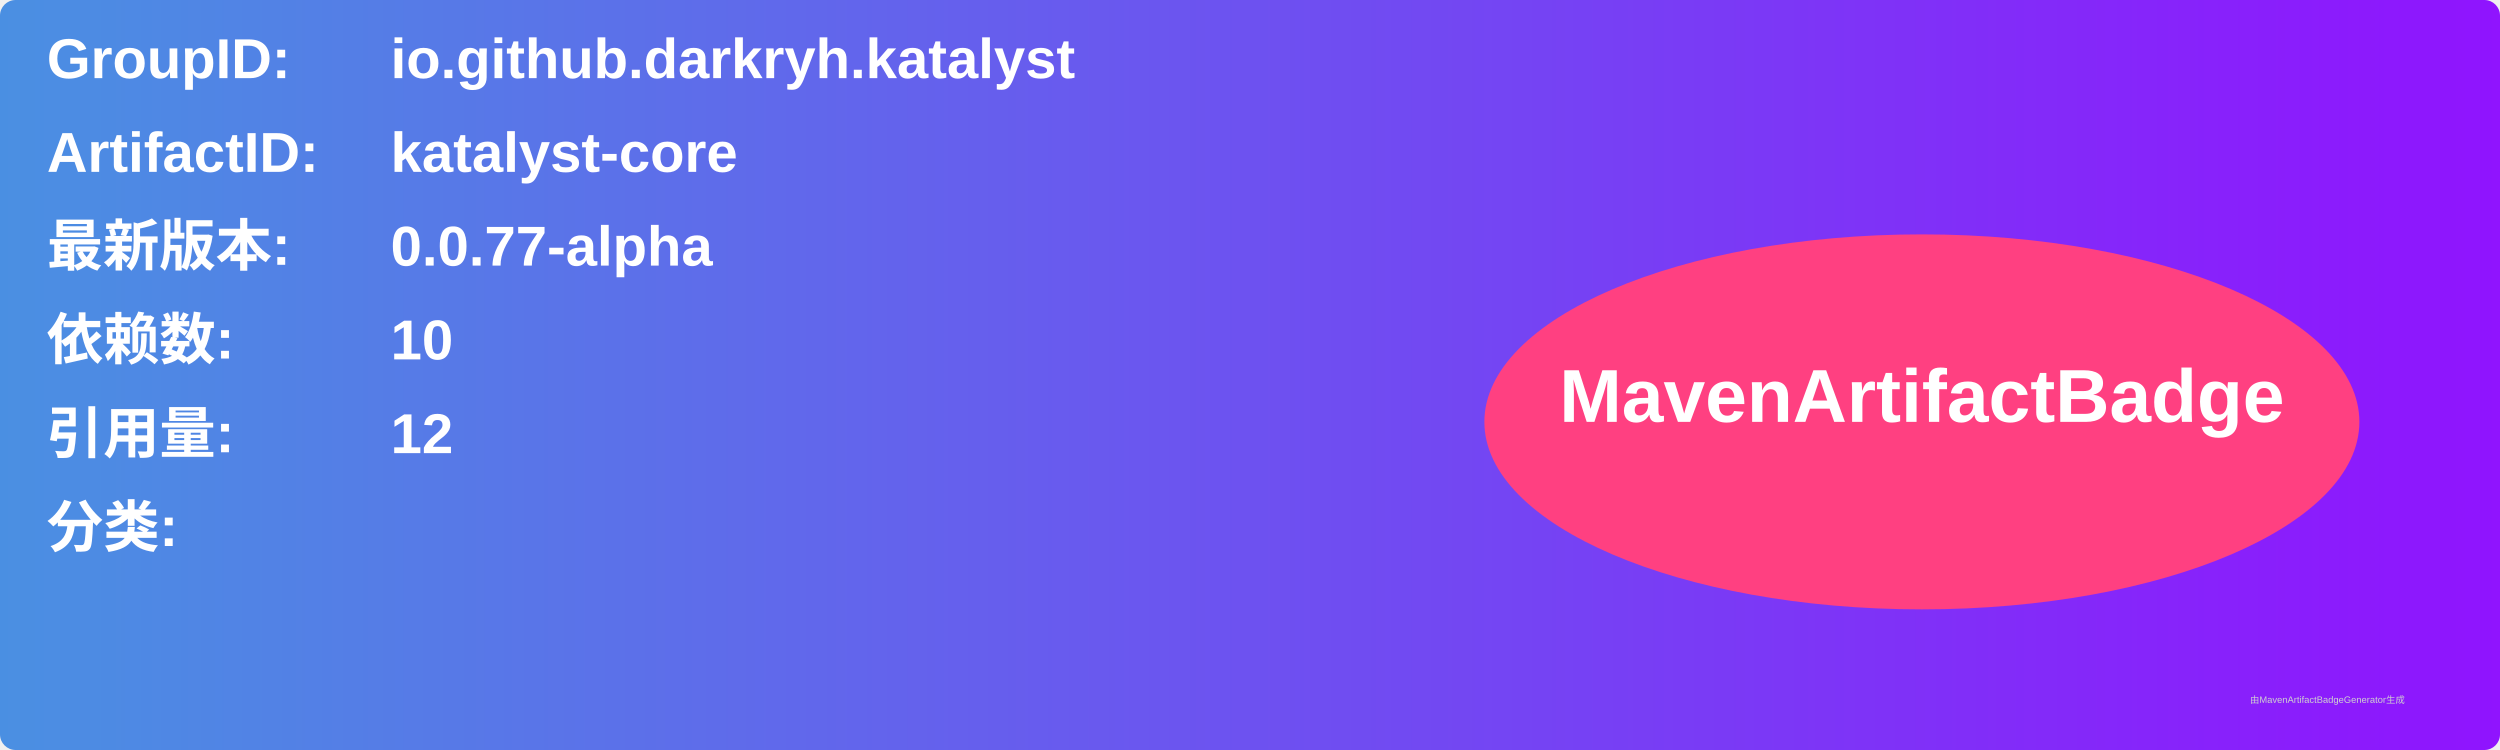
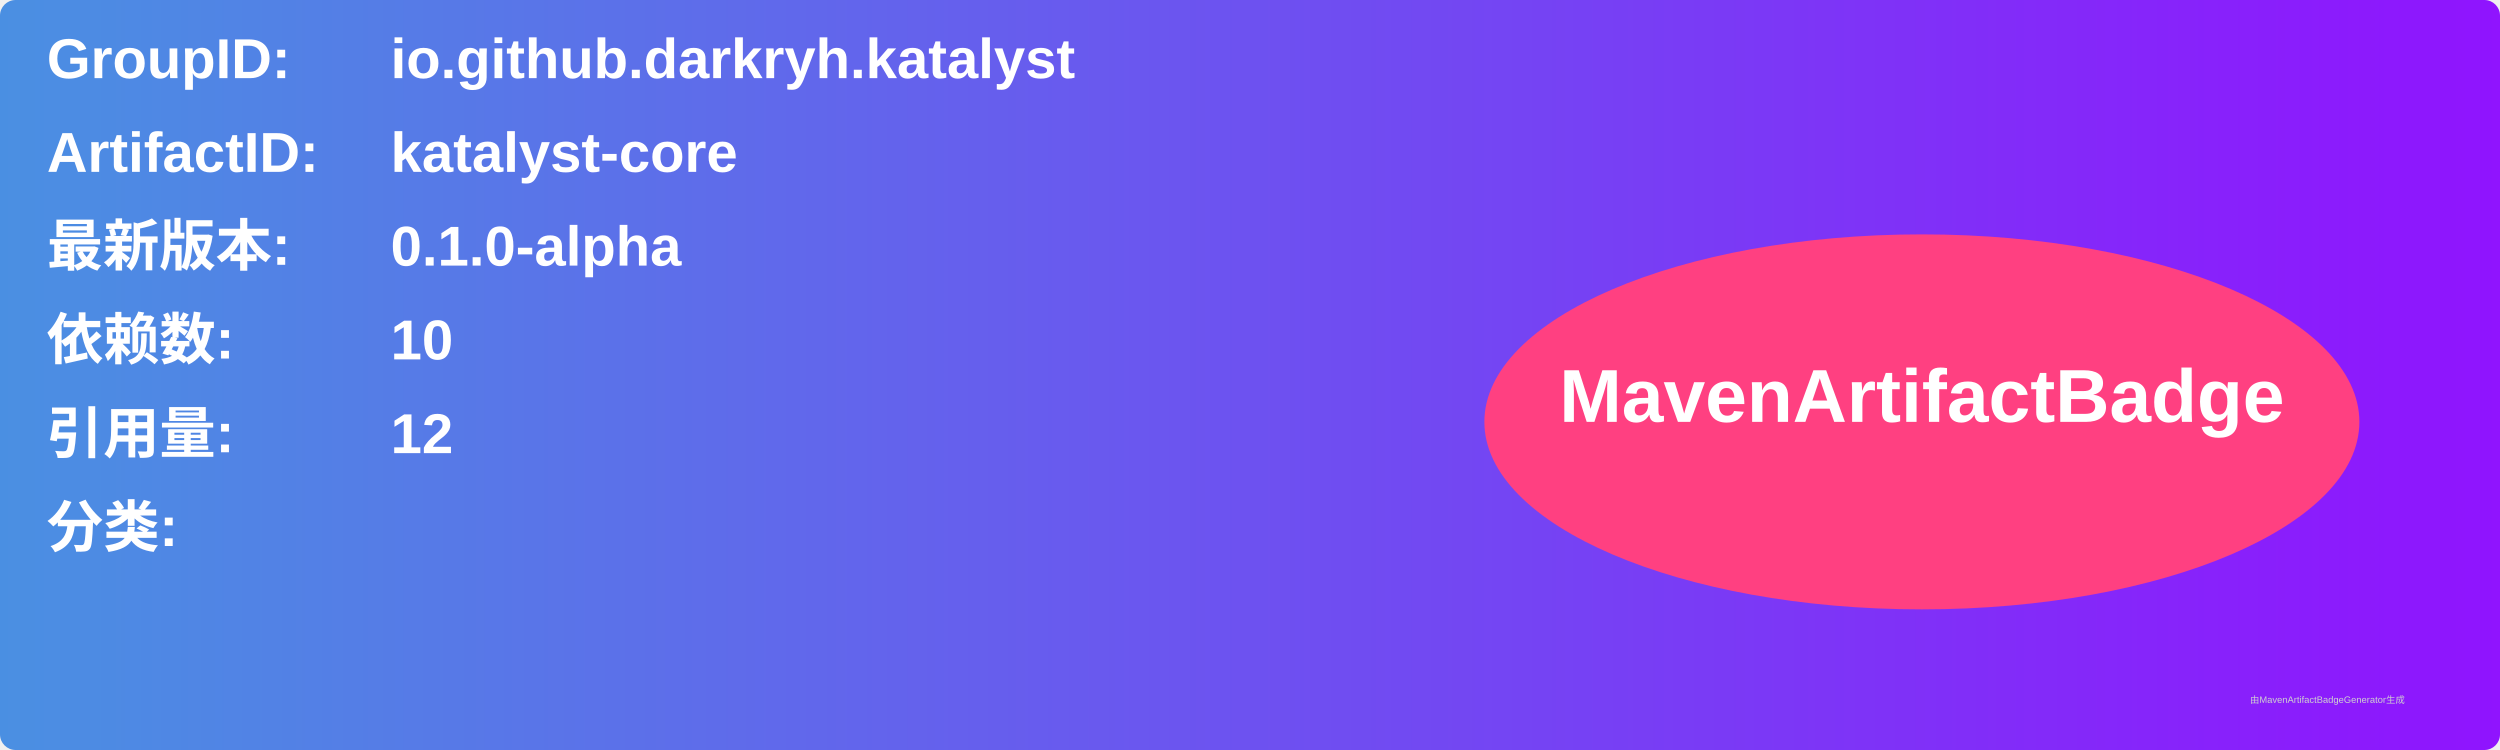
<svg xmlns="http://www.w3.org/2000/svg" width="800" height="240" viewBox="0 0 800 240">
  <linearGradient id="grad" x1="0%" y1="0%" x2="100%" y2="0%">
    <stop offset="0%" stop-color="#4a90e2" />
    <stop offset="100%" stop-color="#9013fe" />
  </linearGradient>
  <rect width="100%" height="100%" rx="5" ry="5" fill="url(#grad)" />
  <g transform="translate(15, 15)">
    <text x="0" y="10" font-family="Arial" font-size="18" fill="white" font-weight="bold" width="260">GroupID:</text>
    <text x="110" y="10" font-family="Arial" font-size="18" fill="white" font-weight="bold" width="460">io.github.darkryh.katalyst</text>
    <text x="0" y="40" font-family="Arial" font-size="18" fill="white" font-weight="bold" width="260">ArtifactID:</text>
    <text x="110" y="40" font-family="Arial" font-size="18" fill="white" font-weight="bold" width="460">katalyst-core</text>
    <text x="0" y="70" font-family="Arial" font-size="18" fill="white" font-weight="bold">最新版本:</text>
    <text x="110" y="70" font-family="Arial" font-size="18" fill="white" font-weight="bold">
-       <tspan font-weight="bold">0.0.77-alpha</tspan>
+       <tspan font-weight="bold">0.1.0-alpha</tspan>
    </text>
    <text x="0" y="100" font-family="Arial" font-size="18" fill="white" font-weight="bold">依赖数: </text>
    <text x="110" y="100" font-family="Arial" font-size="18" fill="white">
      <tspan font-weight="bold">10</tspan>
    </text>
    <text x="0" y="130" font-family="Arial" font-size="18" fill="white" font-weight="bold">引用量: </text>
    <text x="110" y="130" font-family="Arial" font-size="18" fill="white">
      <tspan font-weight="bold">12</tspan>
    </text>
    <text x="0" y="160" font-family="Arial" font-size="18" fill="white" font-weight="bold">分类:</text>
    <text x="10" y="190" font-family="Arial" font-size="10" fill="white">
      <tspan font-weight="bold" />
    </text>
    <ellipse cx="600" cy="120" rx="140" ry="60" fill="#ff4081" />
    <text x="600" y="120" text-anchor="middle" font-family="Arial" font-size="24" fill="white" font-weight="bold">MavenArtifactBadge</text>
  </g>
  <text x="720" y="225" font-family="Arial" font-size="3" fill="#d0d0d0">由MavenArtifactBadgeGenerator生成</text>
</svg>
